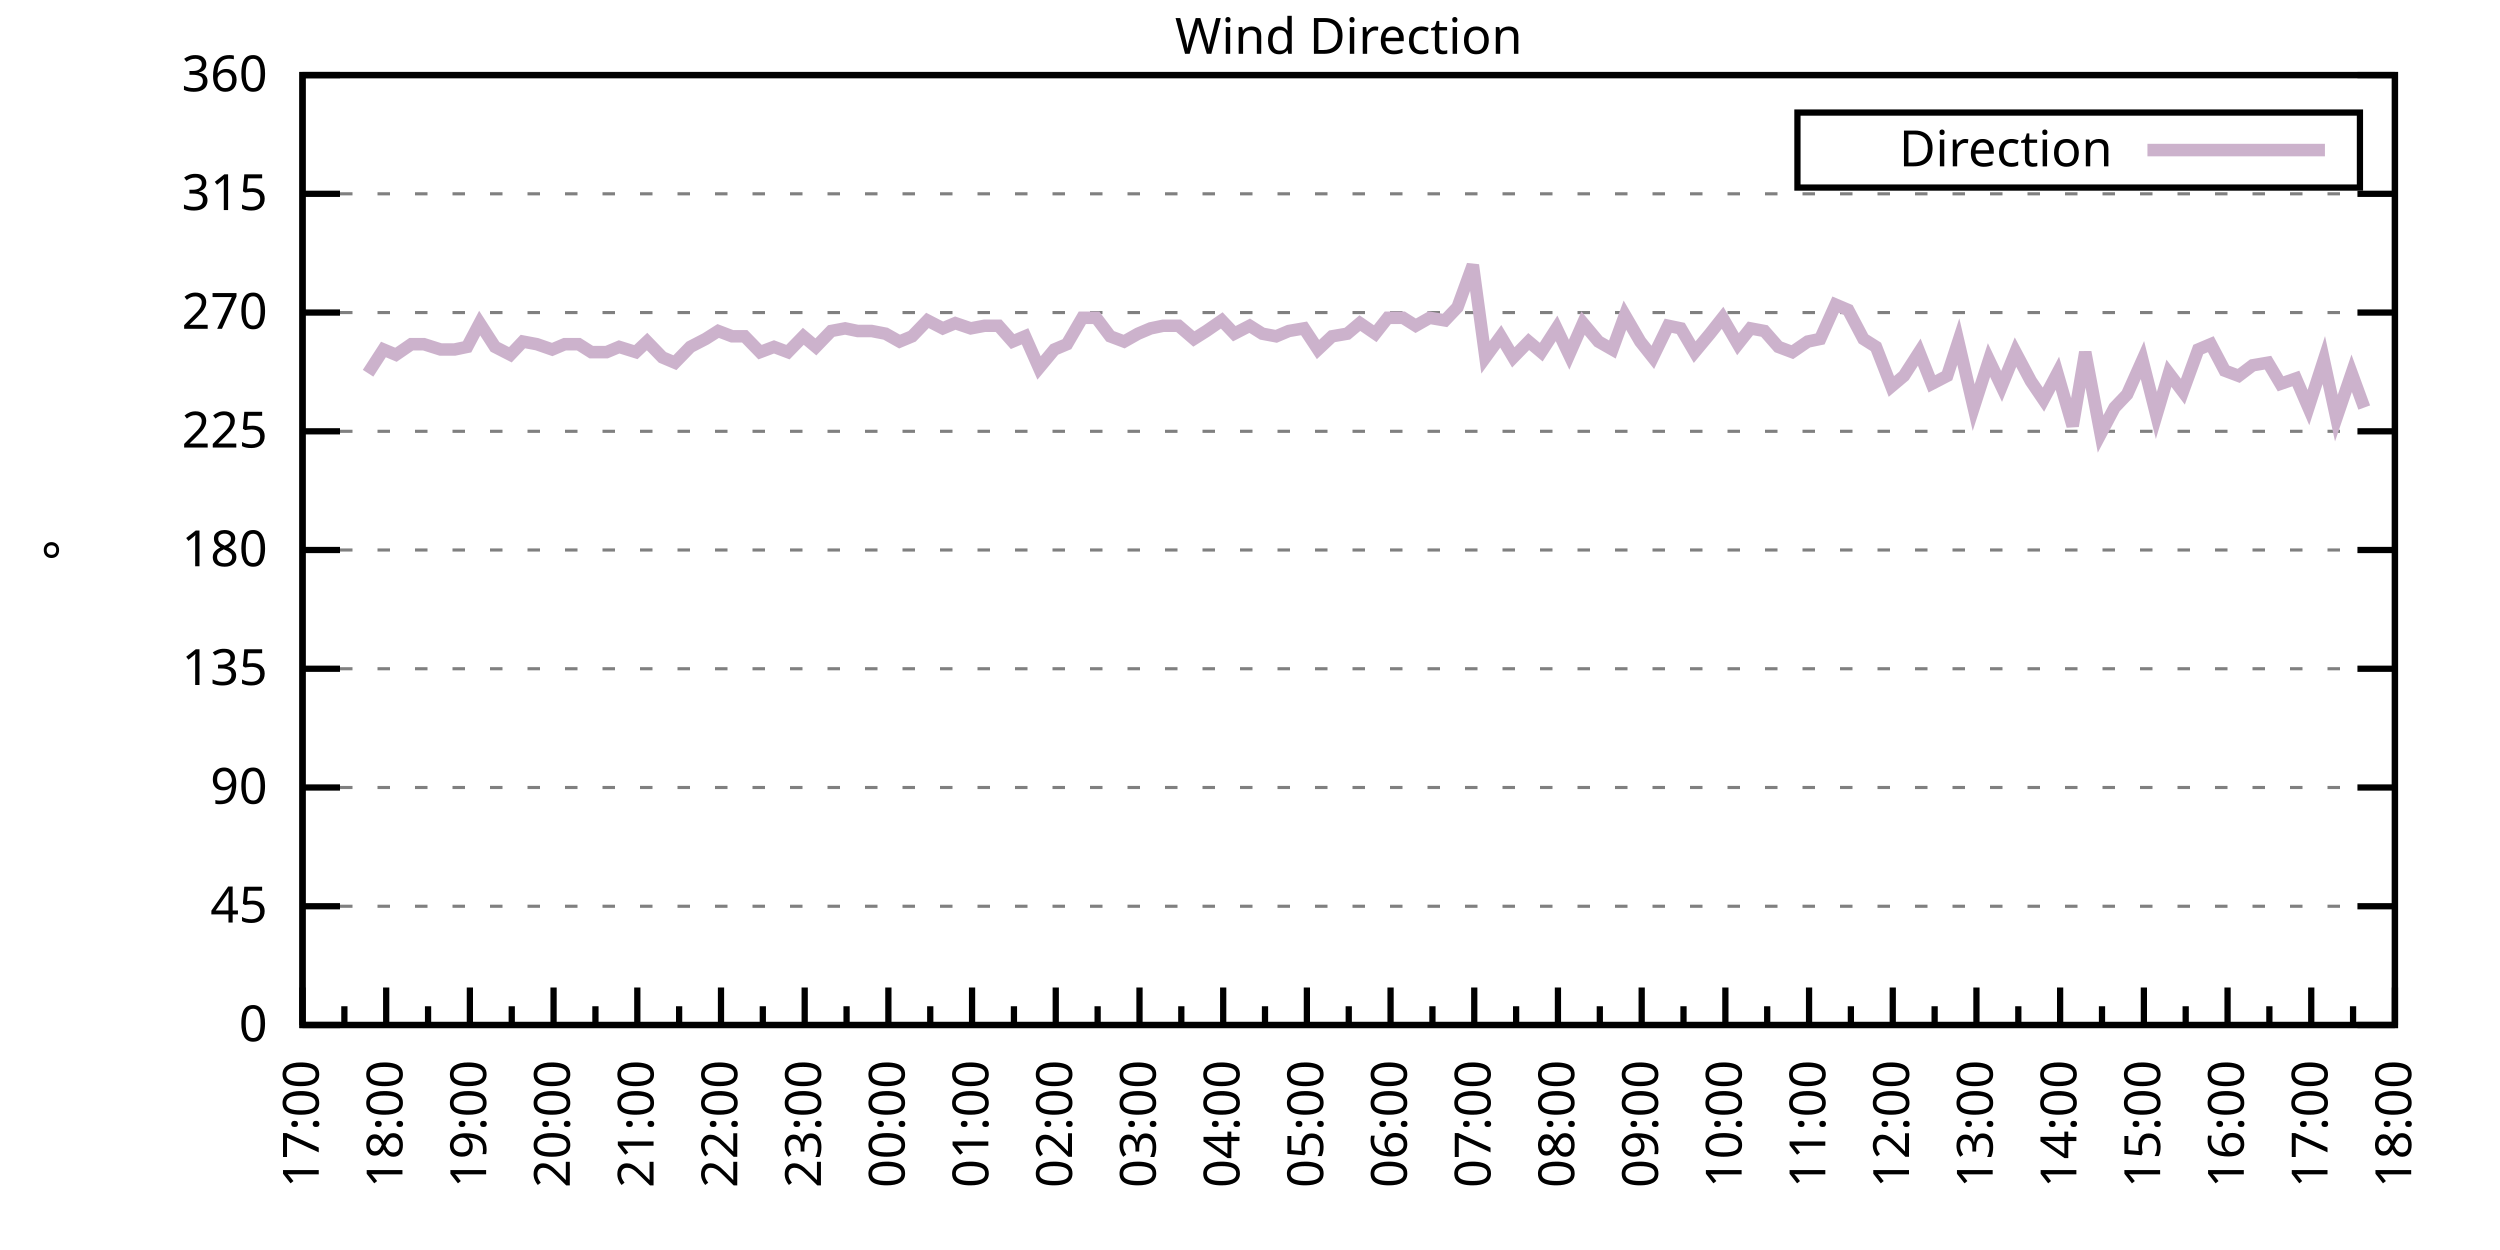
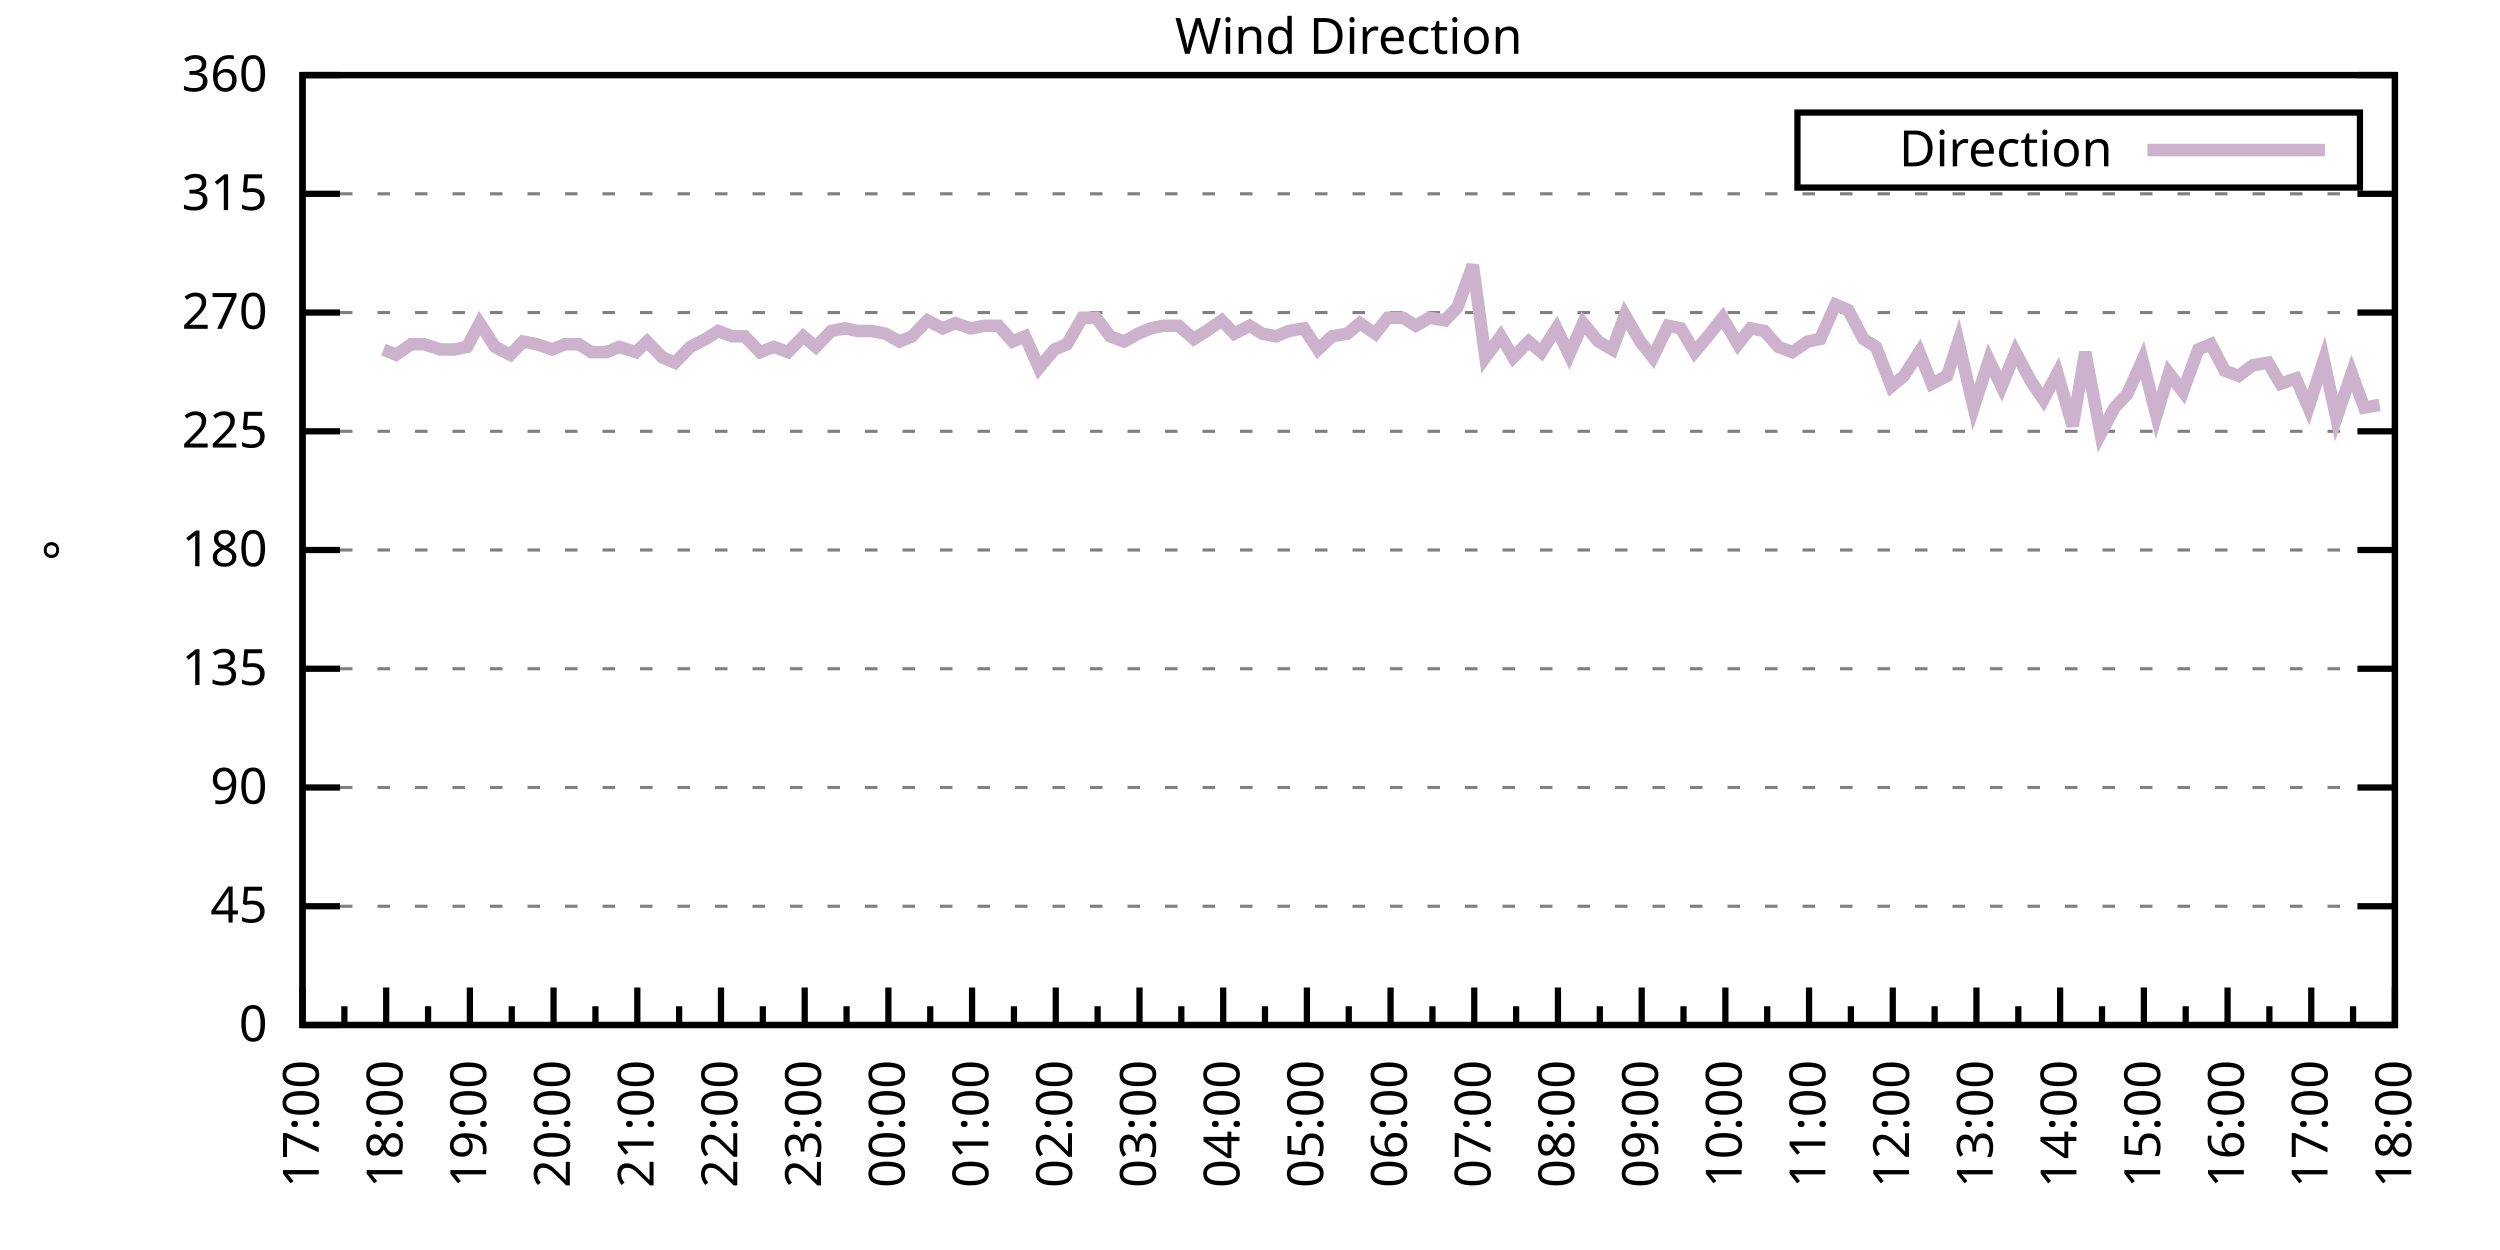
<svg xmlns="http://www.w3.org/2000/svg" xmlns:xlink="http://www.w3.org/1999/xlink" width="400" height="200" viewBox="0 0 400 200">
  <g id="gnuplot_canvas">
    <rect x="0" y="0" width="400" height="200" fill="none" />
    <defs>
      <circle id="gpDot" r="0.5" stroke-width="0.5" stroke="currentColor" />
      <path id="gpPt0" stroke-width="0.333" stroke="currentColor" d="M-1,0 h2 M0,-1 v2" />
      <path id="gpPt1" stroke-width="0.333" stroke="currentColor" d="M-1,-1 L1,1 M1,-1 L-1,1" />
      <path id="gpPt2" stroke-width="0.333" stroke="currentColor" d="M-1,0 L1,0 M0,-1 L0,1 M-1,-1 L1,1 M-1,1 L1,-1" />
      <rect id="gpPt3" stroke-width="0.333" stroke="currentColor" x="-1" y="-1" width="2" height="2" />
      <rect id="gpPt4" stroke-width="0.333" stroke="currentColor" fill="currentColor" x="-1" y="-1" width="2" height="2" />
      <circle id="gpPt5" stroke-width="0.333" stroke="currentColor" cx="0" cy="0" r="1" />
      <use xlink:href="#gpPt5" id="gpPt6" fill="currentColor" stroke="none" />
      <path id="gpPt7" stroke-width="0.333" stroke="currentColor" d="M0,-1.33 L-1.33,0.67 L1.33,0.67 z" />
      <use xlink:href="#gpPt7" id="gpPt8" fill="currentColor" stroke="none" />
      <use xlink:href="#gpPt7" id="gpPt9" stroke="currentColor" transform="rotate(180)" />
      <use xlink:href="#gpPt9" id="gpPt10" fill="currentColor" stroke="none" />
      <use xlink:href="#gpPt3" id="gpPt11" stroke="currentColor" transform="rotate(45)" />
      <use xlink:href="#gpPt11" id="gpPt12" fill="currentColor" stroke="none" />
      <path id="gpPt13" stroke-width="0.333" stroke="currentColor" d="M0,1.330 L1.265,0.411 L0.782,-1.067 L-0.782,-1.076 L-1.265,0.411 z" />
      <use xlink:href="#gpPt13" id="gpPt14" fill="currentColor" stroke="none" />
      <filter id="textbox" filterUnits="objectBoundingBox" x="0" y="0" height="1" width="1">
        <feFlood flood-color="white" flood-opacity="1" result="bgnd" />
        <feComposite in="SourceGraphic" in2="bgnd" operator="atop" />
      </filter>
      <filter id="greybox" filterUnits="objectBoundingBox" x="0" y="0" height="1" width="1">
        <feFlood flood-color="lightgrey" flood-opacity="1" result="grey" />
        <feComposite in="SourceGraphic" in2="grey" operator="atop" />
      </filter>
    </defs>
    <g fill="none" color="white" stroke="currentColor" stroke-width="1.00" stroke-linecap="butt" stroke-linejoin="miter">
</g>
    <g fill="none" color="black" stroke="currentColor" stroke-width="1.00" stroke-linecap="butt" stroke-linejoin="miter">
      <g stroke="none" shape-rendering="crispEdges">
        <polygon fill="rgb(255, 255, 255)" points="48.40,164.00 383.18,164.00 383.18,12.02 48.40,12.02 " />
      </g>
    </g>
    <g fill="none" color="black" stroke="currentColor" stroke-width="1.00" stroke-linecap="butt" stroke-linejoin="miter">
</g>
    <g fill="none" color="black" stroke="black" stroke-width="0.50" stroke-linecap="butt" stroke-linejoin="miter">
</g>
    <g fill="none" color="gray" stroke="currentColor" stroke-width="0.50" stroke-linecap="butt" stroke-linejoin="miter">
      <path stroke="gray" stroke-dasharray="2,4" class="gridline" d="M48.40,164.00 L383.19,164.00  " />
    </g>
    <g fill="none" color="gray" stroke="gray" stroke-width="1.00" stroke-linecap="butt" stroke-linejoin="miter">
</g>
    <g fill="none" color="black" stroke="currentColor" stroke-width="1.00" stroke-linecap="butt" stroke-linejoin="miter">
      <path stroke="black" d="M48.40,164.00 L54.40,164.00 M383.19,164.00 L377.19,164.00  " />
      <g transform="translate(42.80,166.60)" stroke="none" fill="black" font-family="Sans" font-size="8.00" text-anchor="end">
        <text>
          <tspan font-family="Sans"> 0</tspan>
        </text>
      </g>
    </g>
    <g fill="none" color="black" stroke="currentColor" stroke-width="1.00" stroke-linecap="butt" stroke-linejoin="miter">
</g>
    <g fill="none" color="black" stroke="black" stroke-width="0.50" stroke-linecap="butt" stroke-linejoin="miter">
</g>
    <g fill="none" color="gray" stroke="currentColor" stroke-width="0.50" stroke-linecap="butt" stroke-linejoin="miter">
      <path stroke="gray" stroke-dasharray="2,4" class="gridline" d="M48.40,145.00 L383.19,145.00  " />
    </g>
    <g fill="none" color="gray" stroke="gray" stroke-width="1.00" stroke-linecap="butt" stroke-linejoin="miter">
</g>
    <g fill="none" color="black" stroke="currentColor" stroke-width="1.00" stroke-linecap="butt" stroke-linejoin="miter">
      <path stroke="black" d="M48.40,145.00 L54.40,145.00 M383.19,145.00 L377.19,145.00  " />
      <g transform="translate(42.80,147.60)" stroke="none" fill="black" font-family="Sans" font-size="8.00" text-anchor="end">
        <text>
          <tspan font-family="Sans"> 45</tspan>
        </text>
      </g>
    </g>
    <g fill="none" color="black" stroke="currentColor" stroke-width="1.00" stroke-linecap="butt" stroke-linejoin="miter">
</g>
    <g fill="none" color="black" stroke="black" stroke-width="0.50" stroke-linecap="butt" stroke-linejoin="miter">
</g>
    <g fill="none" color="gray" stroke="currentColor" stroke-width="0.50" stroke-linecap="butt" stroke-linejoin="miter">
      <path stroke="gray" stroke-dasharray="2,4" class="gridline" d="M48.40,126.00 L383.19,126.00  " />
    </g>
    <g fill="none" color="gray" stroke="gray" stroke-width="1.00" stroke-linecap="butt" stroke-linejoin="miter">
</g>
    <g fill="none" color="black" stroke="currentColor" stroke-width="1.00" stroke-linecap="butt" stroke-linejoin="miter">
      <path stroke="black" d="M48.40,126.00 L54.40,126.00 M383.19,126.00 L377.19,126.00  " />
      <g transform="translate(42.80,128.60)" stroke="none" fill="black" font-family="Sans" font-size="8.00" text-anchor="end">
        <text>
          <tspan font-family="Sans"> 90</tspan>
        </text>
      </g>
    </g>
    <g fill="none" color="black" stroke="currentColor" stroke-width="1.00" stroke-linecap="butt" stroke-linejoin="miter">
</g>
    <g fill="none" color="black" stroke="black" stroke-width="0.50" stroke-linecap="butt" stroke-linejoin="miter">
</g>
    <g fill="none" color="gray" stroke="currentColor" stroke-width="0.50" stroke-linecap="butt" stroke-linejoin="miter">
      <path stroke="gray" stroke-dasharray="2,4" class="gridline" d="M48.40,107.00 L383.19,107.00  " />
    </g>
    <g fill="none" color="gray" stroke="gray" stroke-width="1.00" stroke-linecap="butt" stroke-linejoin="miter">
</g>
    <g fill="none" color="black" stroke="currentColor" stroke-width="1.00" stroke-linecap="butt" stroke-linejoin="miter">
      <path stroke="black" d="M48.40,107.00 L54.40,107.00 M383.19,107.00 L377.19,107.00  " />
      <g transform="translate(42.80,109.60)" stroke="none" fill="black" font-family="Sans" font-size="8.00" text-anchor="end">
        <text>
          <tspan font-family="Sans"> 135</tspan>
        </text>
      </g>
    </g>
    <g fill="none" color="black" stroke="currentColor" stroke-width="1.00" stroke-linecap="butt" stroke-linejoin="miter">
</g>
    <g fill="none" color="black" stroke="black" stroke-width="0.50" stroke-linecap="butt" stroke-linejoin="miter">
</g>
    <g fill="none" color="gray" stroke="currentColor" stroke-width="0.50" stroke-linecap="butt" stroke-linejoin="miter">
      <path stroke="gray" stroke-dasharray="2,4" class="gridline" d="M48.40,88.00 L383.19,88.00  " />
    </g>
    <g fill="none" color="gray" stroke="gray" stroke-width="1.00" stroke-linecap="butt" stroke-linejoin="miter">
</g>
    <g fill="none" color="black" stroke="currentColor" stroke-width="1.00" stroke-linecap="butt" stroke-linejoin="miter">
      <path stroke="black" d="M48.40,88.00 L54.40,88.00 M383.19,88.00 L377.19,88.00  " />
      <g transform="translate(42.80,90.60)" stroke="none" fill="black" font-family="Sans" font-size="8.00" text-anchor="end">
        <text>
          <tspan font-family="Sans"> 180</tspan>
        </text>
      </g>
    </g>
    <g fill="none" color="black" stroke="currentColor" stroke-width="1.00" stroke-linecap="butt" stroke-linejoin="miter">
</g>
    <g fill="none" color="black" stroke="black" stroke-width="0.50" stroke-linecap="butt" stroke-linejoin="miter">
</g>
    <g fill="none" color="gray" stroke="currentColor" stroke-width="0.50" stroke-linecap="butt" stroke-linejoin="miter">
      <path stroke="gray" stroke-dasharray="2,4" class="gridline" d="M48.40,69.01 L383.19,69.01  " />
    </g>
    <g fill="none" color="gray" stroke="gray" stroke-width="1.00" stroke-linecap="butt" stroke-linejoin="miter">
</g>
    <g fill="none" color="black" stroke="currentColor" stroke-width="1.00" stroke-linecap="butt" stroke-linejoin="miter">
      <path stroke="black" d="M48.40,69.01 L54.40,69.01 M383.19,69.01 L377.19,69.01  " />
      <g transform="translate(42.80,71.61)" stroke="none" fill="black" font-family="Sans" font-size="8.00" text-anchor="end">
        <text>
          <tspan font-family="Sans"> 225</tspan>
        </text>
      </g>
    </g>
    <g fill="none" color="black" stroke="currentColor" stroke-width="1.00" stroke-linecap="butt" stroke-linejoin="miter">
</g>
    <g fill="none" color="black" stroke="black" stroke-width="0.50" stroke-linecap="butt" stroke-linejoin="miter">
</g>
    <g fill="none" color="gray" stroke="currentColor" stroke-width="0.50" stroke-linecap="butt" stroke-linejoin="miter">
      <path stroke="gray" stroke-dasharray="2,4" class="gridline" d="M48.40,50.01 L383.19,50.01  " />
    </g>
    <g fill="none" color="gray" stroke="gray" stroke-width="1.00" stroke-linecap="butt" stroke-linejoin="miter">
</g>
    <g fill="none" color="black" stroke="currentColor" stroke-width="1.00" stroke-linecap="butt" stroke-linejoin="miter">
      <path stroke="black" d="M48.40,50.01 L54.40,50.01 M383.19,50.01 L377.19,50.01  " />
      <g transform="translate(42.80,52.61)" stroke="none" fill="black" font-family="Sans" font-size="8.00" text-anchor="end">
        <text>
          <tspan font-family="Sans"> 270</tspan>
        </text>
      </g>
    </g>
    <g fill="none" color="black" stroke="currentColor" stroke-width="1.00" stroke-linecap="butt" stroke-linejoin="miter">
</g>
    <g fill="none" color="black" stroke="black" stroke-width="0.50" stroke-linecap="butt" stroke-linejoin="miter">
</g>
    <g fill="none" color="gray" stroke="currentColor" stroke-width="0.50" stroke-linecap="butt" stroke-linejoin="miter">
      <path stroke="gray" stroke-dasharray="2,4" class="gridline" d="M48.40,31.01 L383.19,31.01  " />
    </g>
    <g fill="none" color="gray" stroke="gray" stroke-width="1.00" stroke-linecap="butt" stroke-linejoin="miter">
</g>
    <g fill="none" color="black" stroke="currentColor" stroke-width="1.00" stroke-linecap="butt" stroke-linejoin="miter">
      <path stroke="black" d="M48.40,31.01 L54.40,31.01 M383.19,31.01 L377.19,31.01  " />
      <g transform="translate(42.80,33.61)" stroke="none" fill="black" font-family="Sans" font-size="8.00" text-anchor="end">
        <text>
          <tspan font-family="Sans"> 315</tspan>
        </text>
      </g>
    </g>
    <g fill="none" color="black" stroke="currentColor" stroke-width="1.00" stroke-linecap="butt" stroke-linejoin="miter">
</g>
    <g fill="none" color="black" stroke="black" stroke-width="0.50" stroke-linecap="butt" stroke-linejoin="miter">
</g>
    <g fill="none" color="gray" stroke="currentColor" stroke-width="0.50" stroke-linecap="butt" stroke-linejoin="miter">
      <path stroke="gray" stroke-dasharray="2,4" class="gridline" d="M48.40,12.01 L383.19,12.01  " />
    </g>
    <g fill="none" color="gray" stroke="gray" stroke-width="1.00" stroke-linecap="butt" stroke-linejoin="miter">
</g>
    <g fill="none" color="black" stroke="currentColor" stroke-width="1.00" stroke-linecap="butt" stroke-linejoin="miter">
      <path stroke="black" d="M48.40,12.01 L54.40,12.01 M383.19,12.01 L377.19,12.01  " />
      <g transform="translate(42.80,14.61)" stroke="none" fill="black" font-family="Sans" font-size="8.00" text-anchor="end">
        <text>
          <tspan font-family="Sans"> 360</tspan>
        </text>
      </g>
    </g>
    <g fill="none" color="black" stroke="currentColor" stroke-width="1.00" stroke-linecap="butt" stroke-linejoin="miter">
      <path stroke="black" d="M48.40,164.00 L48.40,158.00  " />
      <g transform="translate(51.00,169.60) rotate(270)" stroke="none" fill="black" font-family="Sans" font-size="8.00" text-anchor="end">
        <text>
          <tspan font-family="Sans">17:00</tspan>
        </text>
      </g>
    </g>
    <g fill="none" color="black" stroke="currentColor" stroke-width="1.00" stroke-linecap="butt" stroke-linejoin="miter">
      <path stroke="black" d="M55.10,164.00 L55.10,161.00 M61.79,164.00 L61.79,158.00  " />
      <g transform="translate(64.39,169.60) rotate(270)" stroke="none" fill="black" font-family="Sans" font-size="8.00" text-anchor="end">
        <text>
          <tspan font-family="Sans">18:00</tspan>
        </text>
      </g>
    </g>
    <g fill="none" color="black" stroke="currentColor" stroke-width="1.00" stroke-linecap="butt" stroke-linejoin="miter">
      <path stroke="black" d="M68.49,164.00 L68.49,161.00 M75.18,164.00 L75.18,158.00  " />
      <g transform="translate(77.78,169.60) rotate(270)" stroke="none" fill="black" font-family="Sans" font-size="8.00" text-anchor="end">
        <text>
          <tspan font-family="Sans">19:00</tspan>
        </text>
      </g>
    </g>
    <g fill="none" color="black" stroke="currentColor" stroke-width="1.00" stroke-linecap="butt" stroke-linejoin="miter">
      <path stroke="black" d="M81.88,164.00 L81.88,161.00 M88.57,164.00 L88.57,158.00  " />
      <g transform="translate(91.17,169.60) rotate(270)" stroke="none" fill="black" font-family="Sans" font-size="8.00" text-anchor="end">
        <text>
          <tspan font-family="Sans">20:00</tspan>
        </text>
      </g>
    </g>
    <g fill="none" color="black" stroke="currentColor" stroke-width="1.00" stroke-linecap="butt" stroke-linejoin="miter">
      <path stroke="black" d="M95.27,164.00 L95.27,161.00 M101.97,164.00 L101.97,158.00  " />
      <g transform="translate(104.57,169.60) rotate(270)" stroke="none" fill="black" font-family="Sans" font-size="8.00" text-anchor="end">
        <text>
          <tspan font-family="Sans">21:00</tspan>
        </text>
      </g>
    </g>
    <g fill="none" color="black" stroke="currentColor" stroke-width="1.00" stroke-linecap="butt" stroke-linejoin="miter">
      <path stroke="black" d="M108.66,164.00 L108.66,161.00 M115.36,164.00 L115.36,158.00  " />
      <g transform="translate(117.96,169.60) rotate(270)" stroke="none" fill="black" font-family="Sans" font-size="8.00" text-anchor="end">
        <text>
          <tspan font-family="Sans">22:00</tspan>
        </text>
      </g>
    </g>
    <g fill="none" color="black" stroke="currentColor" stroke-width="1.00" stroke-linecap="butt" stroke-linejoin="miter">
      <path stroke="black" d="M122.05,164.00 L122.05,161.00 M128.75,164.00 L128.75,158.00  " />
      <g transform="translate(131.35,169.60) rotate(270)" stroke="none" fill="black" font-family="Sans" font-size="8.00" text-anchor="end">
        <text>
          <tspan font-family="Sans">23:00</tspan>
        </text>
      </g>
    </g>
    <g fill="none" color="black" stroke="currentColor" stroke-width="1.00" stroke-linecap="butt" stroke-linejoin="miter">
      <path stroke="black" d="M135.45,164.00 L135.45,161.00 M142.14,164.00 L142.14,158.00  " />
      <g transform="translate(144.74,169.60) rotate(270)" stroke="none" fill="black" font-family="Sans" font-size="8.00" text-anchor="end">
        <text>
          <tspan font-family="Sans">00:00</tspan>
        </text>
      </g>
    </g>
    <g fill="none" color="black" stroke="currentColor" stroke-width="1.00" stroke-linecap="butt" stroke-linejoin="miter">
      <path stroke="black" d="M148.84,164.00 L148.84,161.00 M155.53,164.00 L155.53,158.00  " />
      <g transform="translate(158.13,169.60) rotate(270)" stroke="none" fill="black" font-family="Sans" font-size="8.00" text-anchor="end">
        <text>
          <tspan font-family="Sans">01:00</tspan>
        </text>
      </g>
    </g>
    <g fill="none" color="black" stroke="currentColor" stroke-width="1.00" stroke-linecap="butt" stroke-linejoin="miter">
      <path stroke="black" d="M162.23,164.00 L162.23,161.00 M168.92,164.00 L168.92,158.00  " />
      <g transform="translate(171.52,169.60) rotate(270)" stroke="none" fill="black" font-family="Sans" font-size="8.00" text-anchor="end">
        <text>
          <tspan font-family="Sans">02:00</tspan>
        </text>
      </g>
    </g>
    <g fill="none" color="black" stroke="currentColor" stroke-width="1.00" stroke-linecap="butt" stroke-linejoin="miter">
      <path stroke="black" d="M175.62,164.00 L175.62,161.00 M182.32,164.00 L182.32,158.00  " />
      <g transform="translate(184.92,169.60) rotate(270)" stroke="none" fill="black" font-family="Sans" font-size="8.00" text-anchor="end">
        <text>
          <tspan font-family="Sans">03:00</tspan>
        </text>
      </g>
    </g>
    <g fill="none" color="black" stroke="currentColor" stroke-width="1.00" stroke-linecap="butt" stroke-linejoin="miter">
      <path stroke="black" d="M189.01,164.00 L189.01,161.00 M195.71,164.00 L195.71,158.00  " />
      <g transform="translate(198.31,169.60) rotate(270)" stroke="none" fill="black" font-family="Sans" font-size="8.00" text-anchor="end">
        <text>
          <tspan font-family="Sans">04:00</tspan>
        </text>
      </g>
    </g>
    <g fill="none" color="black" stroke="currentColor" stroke-width="1.00" stroke-linecap="butt" stroke-linejoin="miter">
      <path stroke="black" d="M202.40,164.00 L202.40,161.00 M209.10,164.00 L209.10,158.00  " />
      <g transform="translate(211.70,169.60) rotate(270)" stroke="none" fill="black" font-family="Sans" font-size="8.00" text-anchor="end">
        <text>
          <tspan font-family="Sans">05:00</tspan>
        </text>
      </g>
    </g>
    <g fill="none" color="black" stroke="currentColor" stroke-width="1.00" stroke-linecap="butt" stroke-linejoin="miter">
      <path stroke="black" d="M215.80,164.00 L215.80,161.00 M222.49,164.00 L222.49,158.00  " />
      <g transform="translate(225.09,169.60) rotate(270)" stroke="none" fill="black" font-family="Sans" font-size="8.00" text-anchor="end">
        <text>
          <tspan font-family="Sans">06:00</tspan>
        </text>
      </g>
    </g>
    <g fill="none" color="black" stroke="currentColor" stroke-width="1.00" stroke-linecap="butt" stroke-linejoin="miter">
      <path stroke="black" d="M229.19,164.00 L229.19,161.00 M235.88,164.00 L235.88,158.00  " />
      <g transform="translate(238.48,169.60) rotate(270)" stroke="none" fill="black" font-family="Sans" font-size="8.00" text-anchor="end">
        <text>
          <tspan font-family="Sans">07:00</tspan>
        </text>
      </g>
    </g>
    <g fill="none" color="black" stroke="currentColor" stroke-width="1.00" stroke-linecap="butt" stroke-linejoin="miter">
      <path stroke="black" d="M242.58,164.00 L242.58,161.00 M249.27,164.00 L249.27,158.00  " />
      <g transform="translate(251.87,169.60) rotate(270)" stroke="none" fill="black" font-family="Sans" font-size="8.00" text-anchor="end">
        <text>
          <tspan font-family="Sans">08:00</tspan>
        </text>
      </g>
    </g>
    <g fill="none" color="black" stroke="currentColor" stroke-width="1.00" stroke-linecap="butt" stroke-linejoin="miter">
      <path stroke="black" d="M255.97,164.00 L255.97,161.00 M262.67,164.00 L262.67,158.00  " />
      <g transform="translate(265.27,169.60) rotate(270)" stroke="none" fill="black" font-family="Sans" font-size="8.00" text-anchor="end">
        <text>
          <tspan font-family="Sans">09:00</tspan>
        </text>
      </g>
    </g>
    <g fill="none" color="black" stroke="currentColor" stroke-width="1.00" stroke-linecap="butt" stroke-linejoin="miter">
      <path stroke="black" d="M269.36,164.00 L269.36,161.00 M276.06,164.00 L276.06,158.00  " />
      <g transform="translate(278.66,169.60) rotate(270)" stroke="none" fill="black" font-family="Sans" font-size="8.00" text-anchor="end">
        <text>
          <tspan font-family="Sans">10:00</tspan>
        </text>
      </g>
    </g>
    <g fill="none" color="black" stroke="currentColor" stroke-width="1.00" stroke-linecap="butt" stroke-linejoin="miter">
      <path stroke="black" d="M282.75,164.00 L282.75,161.00 M289.45,164.00 L289.45,158.00  " />
      <g transform="translate(292.05,169.60) rotate(270)" stroke="none" fill="black" font-family="Sans" font-size="8.00" text-anchor="end">
        <text>
          <tspan font-family="Sans">11:00</tspan>
        </text>
      </g>
    </g>
    <g fill="none" color="black" stroke="currentColor" stroke-width="1.00" stroke-linecap="butt" stroke-linejoin="miter">
      <path stroke="black" d="M296.14,164.00 L296.14,161.00 M302.84,164.00 L302.84,158.00  " />
      <g transform="translate(305.44,169.60) rotate(270)" stroke="none" fill="black" font-family="Sans" font-size="8.00" text-anchor="end">
        <text>
          <tspan font-family="Sans">12:00</tspan>
        </text>
      </g>
    </g>
    <g fill="none" color="black" stroke="currentColor" stroke-width="1.00" stroke-linecap="butt" stroke-linejoin="miter">
      <path stroke="black" d="M309.54,164.00 L309.54,161.00 M316.23,164.00 L316.23,158.00  " />
      <g transform="translate(318.83,169.60) rotate(270)" stroke="none" fill="black" font-family="Sans" font-size="8.00" text-anchor="end">
        <text>
          <tspan font-family="Sans">13:00</tspan>
        </text>
      </g>
    </g>
    <g fill="none" color="black" stroke="currentColor" stroke-width="1.00" stroke-linecap="butt" stroke-linejoin="miter">
      <path stroke="black" d="M322.93,164.00 L322.93,161.00 M329.62,164.00 L329.62,158.00  " />
      <g transform="translate(332.22,169.60) rotate(270)" stroke="none" fill="black" font-family="Sans" font-size="8.00" text-anchor="end">
        <text>
          <tspan font-family="Sans">14:00</tspan>
        </text>
      </g>
    </g>
    <g fill="none" color="black" stroke="currentColor" stroke-width="1.00" stroke-linecap="butt" stroke-linejoin="miter">
      <path stroke="black" d="M336.32,164.00 L336.32,161.00 M343.02,164.00 L343.02,158.00  " />
      <g transform="translate(345.62,169.60) rotate(270)" stroke="none" fill="black" font-family="Sans" font-size="8.00" text-anchor="end">
        <text>
          <tspan font-family="Sans">15:00</tspan>
        </text>
      </g>
    </g>
    <g fill="none" color="black" stroke="currentColor" stroke-width="1.00" stroke-linecap="butt" stroke-linejoin="miter">
      <path stroke="black" d="M349.71,164.00 L349.71,161.00 M356.41,164.00 L356.41,158.00  " />
      <g transform="translate(359.01,169.60) rotate(270)" stroke="none" fill="black" font-family="Sans" font-size="8.00" text-anchor="end">
        <text>
          <tspan font-family="Sans">16:00</tspan>
        </text>
      </g>
    </g>
    <g fill="none" color="black" stroke="currentColor" stroke-width="1.00" stroke-linecap="butt" stroke-linejoin="miter">
      <path stroke="black" d="M363.10,164.00 L363.10,161.00 M369.80,164.00 L369.80,158.00  " />
      <g transform="translate(372.40,169.60) rotate(270)" stroke="none" fill="black" font-family="Sans" font-size="8.00" text-anchor="end">
        <text>
          <tspan font-family="Sans">17:00</tspan>
        </text>
      </g>
    </g>
    <g fill="none" color="black" stroke="currentColor" stroke-width="1.00" stroke-linecap="butt" stroke-linejoin="miter">
      <path stroke="black" d="M376.49,164.00 L376.49,161.00 M383.19,164.00 L383.19,158.00  " />
      <g transform="translate(385.79,169.60) rotate(270)" stroke="none" fill="black" font-family="Sans" font-size="8.00" text-anchor="end">
        <text>
          <tspan font-family="Sans">18:00</tspan>
        </text>
      </g>
    </g>
    <g fill="none" color="black" stroke="currentColor" stroke-width="1.00" stroke-linecap="butt" stroke-linejoin="miter">
</g>
    <g fill="none" color="black" stroke="currentColor" stroke-width="1.00" stroke-linecap="butt" stroke-linejoin="miter">
      <path stroke="black" d="M48.40,12.01 L48.40,164.00 L383.19,164.00 L383.19,12.01 L48.40,12.01 Z  " />
    </g>
    <g fill="none" color="black" stroke="currentColor" stroke-width="1.00" stroke-linecap="butt" stroke-linejoin="miter">
      <g transform="translate(12.80,88.01) rotate(270)" stroke="none" fill="black" font-family="Sans" font-size="8.00" text-anchor="middle">
        <text>
          <tspan font-family="Sans">°</tspan>
        </text>
      </g>
    </g>
    <g fill="none" color="black" stroke="currentColor" stroke-width="1.00" stroke-linecap="butt" stroke-linejoin="miter">
</g>
    <g fill="none" color="black" stroke="currentColor" stroke-width="1.00" stroke-linecap="butt" stroke-linejoin="miter">
      <path stroke="black" d="M287.59,30.01 L287.59,18.01 L377.59,18.01 L377.59,30.01 L287.59,30.01 Z  " />
    </g>
    <g id="Wind_direction_plot_1">
      <g fill="none" color="white" stroke="black" stroke-width="2.00" stroke-linecap="butt" stroke-linejoin="miter">
</g>
      <g fill="none" color="black" stroke="currentColor" stroke-width="2.00" stroke-linecap="butt" stroke-linejoin="miter">
        <g transform="translate(337.99,26.61)" stroke="none" fill="black" font-family="Sans" font-size="8.00" text-anchor="end">
          <text>
            <tspan font-family="Sans">Direction</tspan>
          </text>
        </g>
      </g>
      <g fill="none" color="black" stroke="currentColor" stroke-width="2.00" stroke-linecap="butt" stroke-linejoin="miter">
-         <path stroke="rgb(204, 178, 204)" d="M343.59,24.01 L371.99,24.01 M58.89,59.72 L61.35,55.92 L63.35,56.76 L65.81,55.07 L67.82,55.07 L70.50,55.92   L72.73,55.92 L74.74,55.50 L76.75,51.70 L79.20,55.50 L81.66,56.76 L83.66,54.65 L85.90,55.07 L88.35,55.92   L90.36,55.07 L92.59,55.07 L94.60,56.34 L97.06,56.34 L99.06,55.50 L101.74,56.34 L103.53,54.65 L105.98,57.18   L107.99,58.03 L110.45,55.50 L112.90,54.23 L114.91,52.96 L117.14,53.81 L119.15,53.81 L121.61,56.34 L123.84,55.50   L126.07,56.34 L128.53,53.81 L130.54,55.50 L132.99,52.96 L135.22,52.54 L137.23,52.96 L139.46,52.96 L141.69,53.39   L143.93,54.65 L145.94,53.81 L148.39,51.27 L150.85,52.54 L152.85,51.70 L155.31,52.54 L157.54,52.12 L159.77,52.12   L162.01,54.65 L164.01,53.81 L166.25,58.87 L168.70,55.92 L170.71,55.07 L173.17,50.85 L175.40,50.85 L177.63,53.81   L179.86,54.65 L182.09,53.39 L184.10,52.54 L186.11,52.12 L188.57,52.12 L191.02,54.23 L193.03,52.96 L195.48,51.27   L197.49,53.39 L199.95,52.12 L201.96,53.39 L204.19,53.81 L206.20,52.96 L208.65,52.54 L210.88,55.92 L213.12,53.81   L215.57,53.39 L217.58,51.70 L220.04,53.39 L222.04,50.85 L224.50,50.85 L226.51,52.12 L228.74,50.85 L231.20,51.27   L233.20,49.16 L235.66,42.41 L237.67,57.18 L240.12,53.81 L242.13,57.18 L244.59,54.65 L246.60,56.34 L249.05,52.54   L251.06,56.76 L253.29,51.70 L255.75,54.65 L257.98,55.92 L259.99,50.43 L262.44,54.65 L264.45,57.18 L266.91,52.12   L268.92,52.54 L271.15,56.34 L273.60,53.39 L275.61,50.85 L278.07,55.07 L280.07,52.54 L282.31,52.96 L284.54,55.50   L286.77,56.34 L289.23,54.65 L291.23,54.23 L293.69,48.74 L295.70,49.59 L298.15,54.23 L300.16,55.50 L302.62,61.83   L304.63,60.14 L307.08,56.34 L309.09,61.41 L311.54,60.14 L313.33,54.65 L315.79,65.21 L318.24,57.61 L320.25,61.83   L322.48,56.34 L324.94,60.98 L326.95,63.94 L329.18,59.72 L331.63,68.16 L333.64,56.34 L336.10,69.43 L338.33,65.21   L340.34,63.10 L342.79,57.61 L345.02,66.47 L347.03,59.72 L349.26,62.67 L351.72,55.92 L353.73,55.07 L355.96,59.30   L358.19,60.14 L360.42,58.45 L362.88,58.03 L364.89,61.41 L367.34,60.56 L369.35,65.21 L371.81,57.61 L373.82,66.90   L376.27,59.72 L378.28,65.21  " />
+         <path stroke="rgb(204, 178, 204)" d="M343.59,24.01 L371.99,24.01 M61.35,55.92 L63.35,56.76 L65.81,55.07 L67.82,55.07 L70.50,55.92 L72.73,55.92   L74.74,55.50 L76.75,51.70 L79.20,55.50 L81.66,56.76 L83.66,54.65 L85.90,55.07 L88.35,55.92 L90.36,55.07   L92.59,55.07 L94.60,56.34 L97.06,56.34 L99.06,55.50 L101.74,56.34 L103.53,54.65 L105.98,57.18 L107.99,58.03   L110.45,55.50 L112.90,54.23 L114.91,52.96 L117.14,53.81 L119.15,53.81 L121.61,56.34 L123.84,55.50 L126.07,56.34   L128.53,53.81 L130.54,55.50 L132.99,52.96 L135.22,52.54 L137.23,52.96 L139.46,52.96 L141.69,53.39 L143.93,54.65   L145.94,53.81 L148.39,51.27 L150.85,52.54 L152.85,51.70 L155.31,52.54 L157.54,52.12 L159.77,52.12 L162.01,54.65   L164.01,53.81 L166.25,58.87 L168.70,55.92 L170.71,55.07 L173.17,50.85 L175.40,50.85 L177.63,53.81 L179.86,54.65   L182.09,53.39 L184.10,52.54 L186.11,52.12 L188.57,52.12 L191.02,54.23 L193.03,52.96 L195.48,51.27 L197.49,53.39   L199.95,52.12 L201.96,53.39 L204.19,53.81 L206.20,52.96 L208.65,52.54 L210.88,55.92 L213.12,53.81 L215.57,53.39   L217.58,51.70 L220.04,53.39 L222.04,50.85 L224.50,50.85 L226.51,52.12 L228.74,50.85 L231.20,51.27 L233.20,49.16   L235.66,42.41 L237.67,57.18 L240.12,53.81 L242.13,57.18 L244.59,54.65 L246.60,56.34 L249.05,52.54 L251.06,56.76   L253.29,51.70 L255.75,54.65 L257.98,55.92 L259.99,50.43 L262.44,54.65 L264.45,57.18 L266.91,52.12 L268.92,52.54   L271.15,56.34 L273.60,53.39 L275.61,50.85 L278.07,55.07 L280.07,52.54 L282.31,52.96 L284.54,55.50 L286.77,56.34   L289.23,54.65 L291.23,54.23 L293.69,48.74 L295.70,49.59 L298.15,54.23 L300.16,55.50 L302.62,61.83 L304.63,60.14   L307.08,56.34 L309.09,61.41 L311.54,60.14 L313.33,54.65 L315.79,65.21 L318.24,57.61 L320.25,61.83 L322.48,56.34   L324.94,60.98 L326.95,63.94 L329.18,59.72 L331.63,68.16 L333.64,56.34 L336.10,69.43 L338.33,65.21 L340.34,63.10   L342.79,57.61 L345.02,66.47 L347.03,59.72 L349.26,62.67 L351.72,55.92 L353.73,55.07 L355.96,59.30 L358.19,60.14   L360.42,58.45 L362.88,58.03 L364.89,61.41 L367.34,60.56 L369.35,65.21 L371.81,57.61 L373.82,66.90 L376.27,59.72   L378.28,65.21 L380.73,64.78  " />
      </g>
    </g>
    <g fill="none" color="black" stroke="currentColor" stroke-width="2.00" stroke-linecap="butt" stroke-linejoin="miter">
</g>
    <g fill="none" color="black" stroke="black" stroke-width="1.00" stroke-linecap="butt" stroke-linejoin="miter">
</g>
    <g fill="none" color="black" stroke="currentColor" stroke-width="1.00" stroke-linecap="butt" stroke-linejoin="miter">
      <path stroke="black" d="M48.40,12.01 L48.40,164.00 L383.19,164.00 L383.19,12.01 L48.40,12.01 Z  " />
    </g>
    <g fill="none" color="black" stroke="currentColor" stroke-width="1.00" stroke-linecap="butt" stroke-linejoin="miter">
      <g transform="translate(215.79,8.61)" stroke="none" fill="black" font-family="Sans" font-size="8.00" text-anchor="middle">
        <text>
          <tspan font-family="Sans">Wind Direction</tspan>
        </text>
      </g>
    </g>
    <g fill="none" color="black" stroke="currentColor" stroke-width="1.00" stroke-linecap="butt" stroke-linejoin="miter">
</g>
  </g>
</svg>
